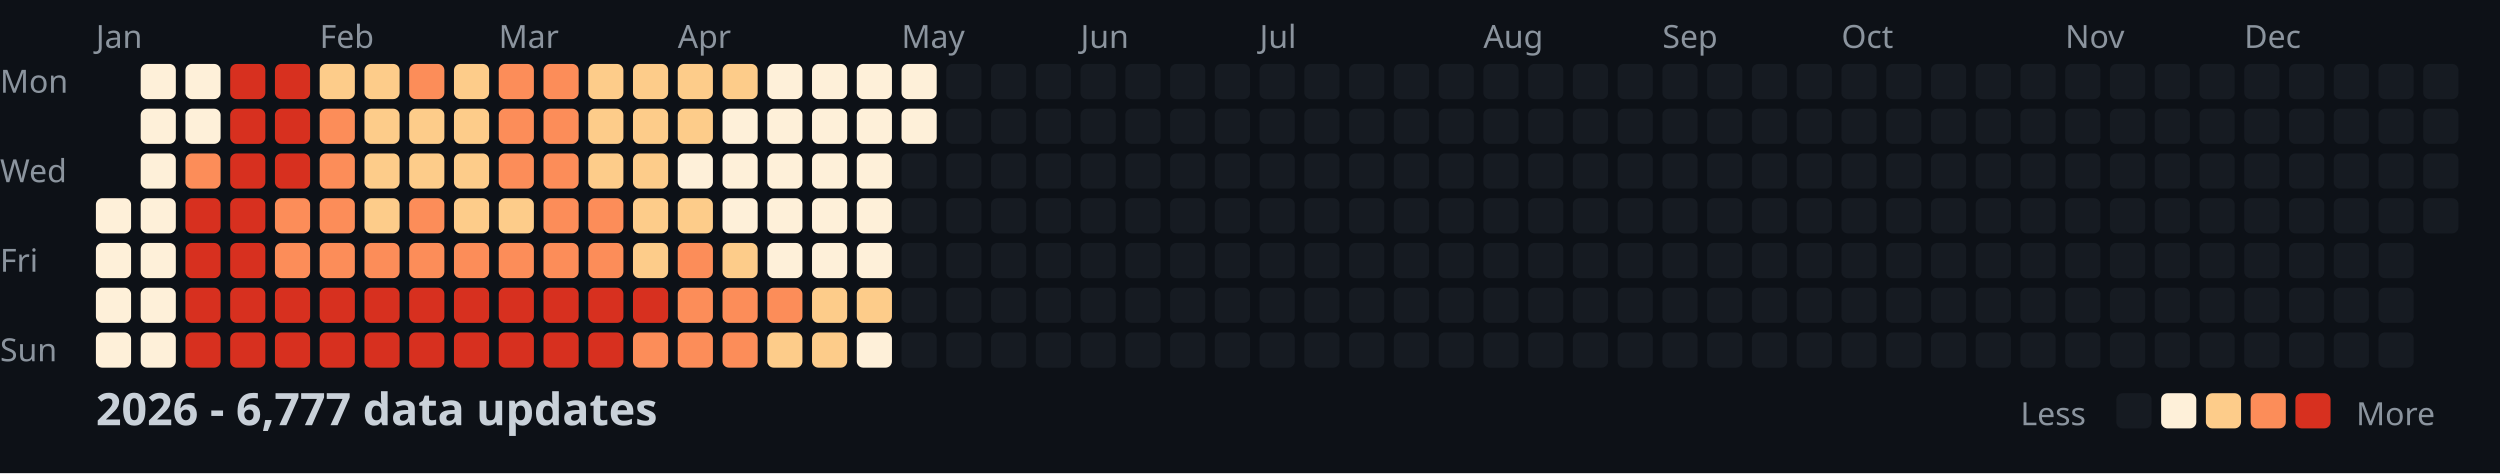
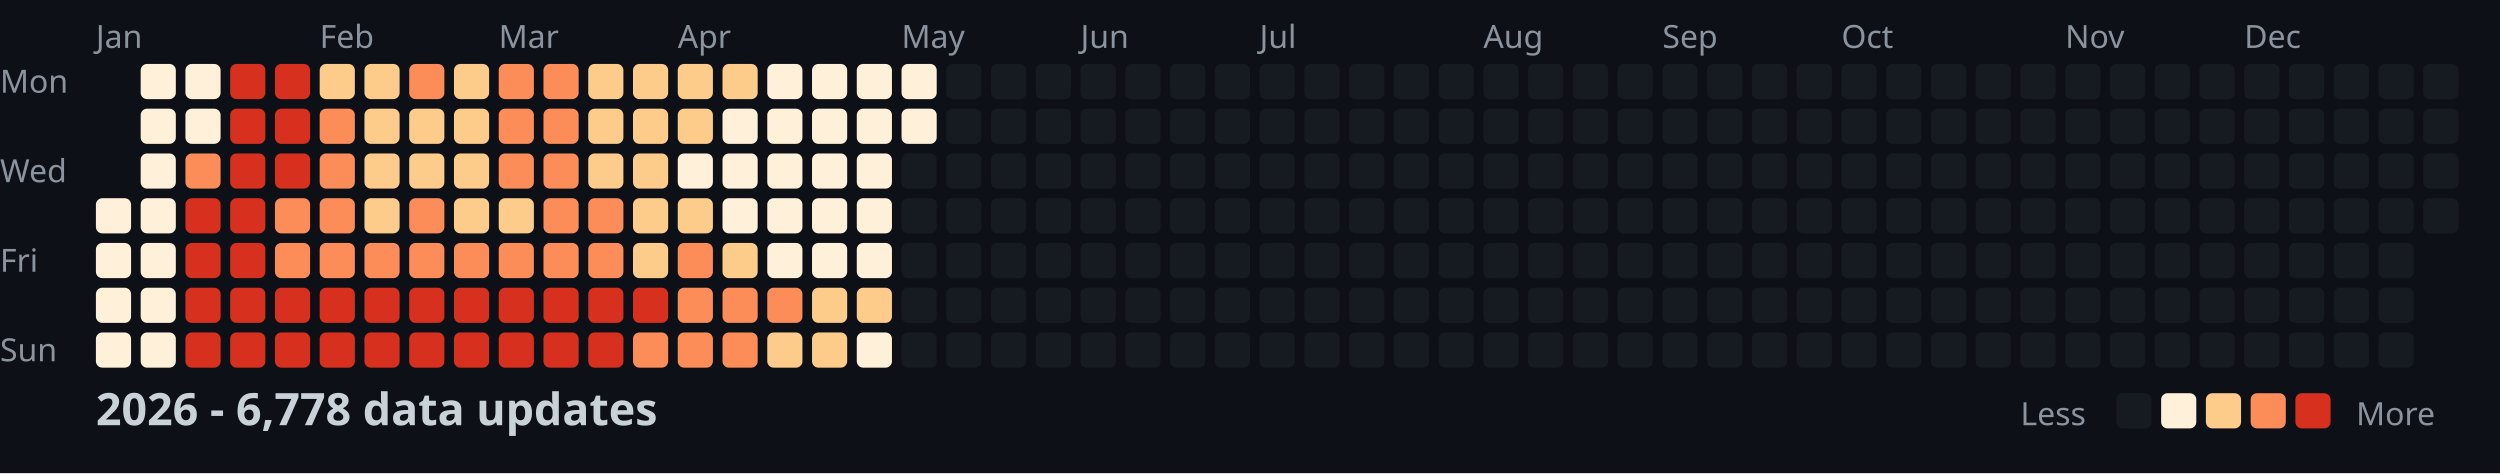
<svg xmlns="http://www.w3.org/2000/svg" width="782" height="148">
  <style>
    .month { font: 10px sans-serif; fill: #8b949e; }
    .day { font: 10px sans-serif; fill: #8b949e; }
    .title { font: bold 14px sans-serif; fill: #c9d1d9; }
    .legend { font: 10px sans-serif; fill: #8b949e; }
  </style>
  <rect width="100%" height="100%" fill="#0d1117" />
  <text x="0" y="29" class="day">Mon</text>
  <text x="0" y="57" class="day">Wed</text>
  <text x="0" y="85" class="day">Fri</text>
  <text x="0" y="113" class="day">Sun</text>
  <text x="30" y="15" class="month">Jan</text>
  <text x="100" y="15" class="month">Feb</text>
  <text x="156" y="15" class="month">Mar</text>
  <text x="212" y="15" class="month">Apr</text>
  <text x="282" y="15" class="month">May</text>
  <text x="338" y="15" class="month">Jun</text>
  <text x="394" y="15" class="month">Jul</text>
  <text x="464" y="15" class="month">Aug</text>
  <text x="520" y="15" class="month">Sep</text>
  <text x="576" y="15" class="month">Oct</text>
  <text x="646" y="15" class="month">Nov</text>
  <text x="702" y="15" class="month">Dec</text>
  <rect x="30" y="62" width="11" height="11" fill="#fef0d9" rx="2" />
  <rect x="30" y="76" width="11" height="11" fill="#fef0d9" rx="2" />
  <rect x="30" y="90" width="11" height="11" fill="#fef0d9" rx="2" />
  <rect x="30" y="104" width="11" height="11" fill="#fef0d9" rx="2" />
  <rect x="44" y="20" width="11" height="11" fill="#fef0d9" rx="2" />
  <rect x="44" y="34" width="11" height="11" fill="#fef0d9" rx="2" />
  <rect x="44" y="48" width="11" height="11" fill="#fef0d9" rx="2" />
  <rect x="44" y="62" width="11" height="11" fill="#fef0d9" rx="2" />
  <rect x="44" y="76" width="11" height="11" fill="#fef0d9" rx="2" />
  <rect x="44" y="90" width="11" height="11" fill="#fef0d9" rx="2" />
  <rect x="44" y="104" width="11" height="11" fill="#fef0d9" rx="2" />
  <rect x="58" y="20" width="11" height="11" fill="#fef0d9" rx="2" />
  <rect x="58" y="34" width="11" height="11" fill="#fef0d9" rx="2" />
  <rect x="58" y="48" width="11" height="11" fill="#fc8d59" rx="2" />
  <rect x="58" y="62" width="11" height="11" fill="#d7301f" rx="2" />
  <rect x="58" y="76" width="11" height="11" fill="#d7301f" rx="2" />
  <rect x="58" y="90" width="11" height="11" fill="#d7301f" rx="2" />
  <rect x="58" y="104" width="11" height="11" fill="#d7301f" rx="2" />
  <rect x="72" y="20" width="11" height="11" fill="#d7301f" rx="2" />
  <rect x="72" y="34" width="11" height="11" fill="#d7301f" rx="2" />
  <rect x="72" y="48" width="11" height="11" fill="#d7301f" rx="2" />
  <rect x="72" y="62" width="11" height="11" fill="#d7301f" rx="2" />
  <rect x="72" y="76" width="11" height="11" fill="#d7301f" rx="2" />
  <rect x="72" y="90" width="11" height="11" fill="#d7301f" rx="2" />
  <rect x="72" y="104" width="11" height="11" fill="#d7301f" rx="2" />
  <rect x="86" y="20" width="11" height="11" fill="#d7301f" rx="2" />
  <rect x="86" y="34" width="11" height="11" fill="#d7301f" rx="2" />
  <rect x="86" y="48" width="11" height="11" fill="#d7301f" rx="2" />
  <rect x="86" y="62" width="11" height="11" fill="#fc8d59" rx="2" />
  <rect x="86" y="76" width="11" height="11" fill="#fc8d59" rx="2" />
  <rect x="86" y="90" width="11" height="11" fill="#d7301f" rx="2" />
  <rect x="86" y="104" width="11" height="11" fill="#d7301f" rx="2" />
  <rect x="100" y="20" width="11" height="11" fill="#fdcc8a" rx="2" />
  <rect x="100" y="34" width="11" height="11" fill="#fc8d59" rx="2" />
  <rect x="100" y="48" width="11" height="11" fill="#fc8d59" rx="2" />
  <rect x="100" y="62" width="11" height="11" fill="#fc8d59" rx="2" />
  <rect x="100" y="76" width="11" height="11" fill="#fc8d59" rx="2" />
  <rect x="100" y="90" width="11" height="11" fill="#d7301f" rx="2" />
  <rect x="100" y="104" width="11" height="11" fill="#d7301f" rx="2" />
  <rect x="114" y="20" width="11" height="11" fill="#fdcc8a" rx="2" />
  <rect x="114" y="34" width="11" height="11" fill="#fdcc8a" rx="2" />
  <rect x="114" y="48" width="11" height="11" fill="#fdcc8a" rx="2" />
  <rect x="114" y="62" width="11" height="11" fill="#fdcc8a" rx="2" />
  <rect x="114" y="76" width="11" height="11" fill="#fc8d59" rx="2" />
  <rect x="114" y="90" width="11" height="11" fill="#d7301f" rx="2" />
  <rect x="114" y="104" width="11" height="11" fill="#d7301f" rx="2" />
  <rect x="128" y="20" width="11" height="11" fill="#fc8d59" rx="2" />
  <rect x="128" y="34" width="11" height="11" fill="#fdcc8a" rx="2" />
  <rect x="128" y="48" width="11" height="11" fill="#fdcc8a" rx="2" />
  <rect x="128" y="62" width="11" height="11" fill="#fc8d59" rx="2" />
  <rect x="128" y="76" width="11" height="11" fill="#fc8d59" rx="2" />
  <rect x="128" y="90" width="11" height="11" fill="#d7301f" rx="2" />
  <rect x="128" y="104" width="11" height="11" fill="#d7301f" rx="2" />
  <rect x="142" y="20" width="11" height="11" fill="#fdcc8a" rx="2" />
  <rect x="142" y="34" width="11" height="11" fill="#fdcc8a" rx="2" />
  <rect x="142" y="48" width="11" height="11" fill="#fdcc8a" rx="2" />
  <rect x="142" y="62" width="11" height="11" fill="#fdcc8a" rx="2" />
  <rect x="142" y="76" width="11" height="11" fill="#fc8d59" rx="2" />
  <rect x="142" y="90" width="11" height="11" fill="#d7301f" rx="2" />
  <rect x="142" y="104" width="11" height="11" fill="#d7301f" rx="2" />
  <rect x="156" y="20" width="11" height="11" fill="#fc8d59" rx="2" />
  <rect x="156" y="34" width="11" height="11" fill="#fc8d59" rx="2" />
  <rect x="156" y="48" width="11" height="11" fill="#fc8d59" rx="2" />
  <rect x="156" y="62" width="11" height="11" fill="#fdcc8a" rx="2" />
  <rect x="156" y="76" width="11" height="11" fill="#fc8d59" rx="2" />
  <rect x="156" y="90" width="11" height="11" fill="#d7301f" rx="2" />
  <rect x="156" y="104" width="11" height="11" fill="#d7301f" rx="2" />
  <rect x="170" y="20" width="11" height="11" fill="#fc8d59" rx="2" />
  <rect x="170" y="34" width="11" height="11" fill="#fc8d59" rx="2" />
  <rect x="170" y="48" width="11" height="11" fill="#fc8d59" rx="2" />
  <rect x="170" y="62" width="11" height="11" fill="#fc8d59" rx="2" />
  <rect x="170" y="76" width="11" height="11" fill="#fc8d59" rx="2" />
  <rect x="170" y="90" width="11" height="11" fill="#d7301f" rx="2" />
  <rect x="170" y="104" width="11" height="11" fill="#d7301f" rx="2" />
  <rect x="184" y="20" width="11" height="11" fill="#fdcc8a" rx="2" />
  <rect x="184" y="34" width="11" height="11" fill="#fdcc8a" rx="2" />
  <rect x="184" y="48" width="11" height="11" fill="#fdcc8a" rx="2" />
  <rect x="184" y="62" width="11" height="11" fill="#fc8d59" rx="2" />
  <rect x="184" y="76" width="11" height="11" fill="#fc8d59" rx="2" />
  <rect x="184" y="90" width="11" height="11" fill="#d7301f" rx="2" />
  <rect x="184" y="104" width="11" height="11" fill="#d7301f" rx="2" />
  <rect x="198" y="20" width="11" height="11" fill="#fdcc8a" rx="2" />
  <rect x="198" y="34" width="11" height="11" fill="#fdcc8a" rx="2" />
  <rect x="198" y="48" width="11" height="11" fill="#fdcc8a" rx="2" />
  <rect x="198" y="62" width="11" height="11" fill="#fdcc8a" rx="2" />
  <rect x="198" y="76" width="11" height="11" fill="#fdcc8a" rx="2" />
  <rect x="198" y="90" width="11" height="11" fill="#d7301f" rx="2" />
  <rect x="198" y="104" width="11" height="11" fill="#fc8d59" rx="2" />
  <rect x="212" y="20" width="11" height="11" fill="#fdcc8a" rx="2" />
  <rect x="212" y="34" width="11" height="11" fill="#fdcc8a" rx="2" />
  <rect x="212" y="48" width="11" height="11" fill="#fef0d9" rx="2" />
  <rect x="212" y="62" width="11" height="11" fill="#fdcc8a" rx="2" />
  <rect x="212" y="76" width="11" height="11" fill="#fc8d59" rx="2" />
  <rect x="212" y="90" width="11" height="11" fill="#fc8d59" rx="2" />
  <rect x="212" y="104" width="11" height="11" fill="#fc8d59" rx="2" />
  <rect x="226" y="20" width="11" height="11" fill="#fdcc8a" rx="2" />
  <rect x="226" y="34" width="11" height="11" fill="#fef0d9" rx="2" />
  <rect x="226" y="48" width="11" height="11" fill="#fef0d9" rx="2" />
  <rect x="226" y="62" width="11" height="11" fill="#fef0d9" rx="2" />
  <rect x="226" y="76" width="11" height="11" fill="#fdcc8a" rx="2" />
  <rect x="226" y="90" width="11" height="11" fill="#fc8d59" rx="2" />
  <rect x="226" y="104" width="11" height="11" fill="#fc8d59" rx="2" />
  <rect x="240" y="20" width="11" height="11" fill="#fef0d9" rx="2" />
  <rect x="240" y="34" width="11" height="11" fill="#fef0d9" rx="2" />
  <rect x="240" y="48" width="11" height="11" fill="#fef0d9" rx="2" />
  <rect x="240" y="62" width="11" height="11" fill="#fef0d9" rx="2" />
  <rect x="240" y="76" width="11" height="11" fill="#fef0d9" rx="2" />
  <rect x="240" y="90" width="11" height="11" fill="#fc8d59" rx="2" />
  <rect x="240" y="104" width="11" height="11" fill="#fdcc8a" rx="2" />
  <rect x="254" y="20" width="11" height="11" fill="#fef0d9" rx="2" />
  <rect x="254" y="34" width="11" height="11" fill="#fef0d9" rx="2" />
  <rect x="254" y="48" width="11" height="11" fill="#fef0d9" rx="2" />
  <rect x="254" y="62" width="11" height="11" fill="#fef0d9" rx="2" />
  <rect x="254" y="76" width="11" height="11" fill="#fef0d9" rx="2" />
  <rect x="254" y="90" width="11" height="11" fill="#fdcc8a" rx="2" />
  <rect x="254" y="104" width="11" height="11" fill="#fdcc8a" rx="2" />
  <rect x="268" y="20" width="11" height="11" fill="#fef0d9" rx="2" />
  <rect x="268" y="34" width="11" height="11" fill="#fef0d9" rx="2" />
  <rect x="268" y="48" width="11" height="11" fill="#fef0d9" rx="2" />
  <rect x="268" y="62" width="11" height="11" fill="#fef0d9" rx="2" />
  <rect x="268" y="76" width="11" height="11" fill="#fef0d9" rx="2" />
  <rect x="268" y="90" width="11" height="11" fill="#fdcc8a" rx="2" />
  <rect x="268" y="104" width="11" height="11" fill="#fef0d9" rx="2" />
  <rect x="282" y="20" width="11" height="11" fill="#fef0d9" rx="2" />
  <rect x="282" y="34" width="11" height="11" fill="#fef0d9" rx="2" />
  <rect x="282" y="48" width="11" height="11" fill="#161b22" rx="2" />
  <rect x="282" y="62" width="11" height="11" fill="#161b22" rx="2" />
  <rect x="282" y="76" width="11" height="11" fill="#161b22" rx="2" />
  <rect x="282" y="90" width="11" height="11" fill="#161b22" rx="2" />
  <rect x="282" y="104" width="11" height="11" fill="#161b22" rx="2" />
  <rect x="296" y="20" width="11" height="11" fill="#161b22" rx="2" />
  <rect x="296" y="34" width="11" height="11" fill="#161b22" rx="2" />
  <rect x="296" y="48" width="11" height="11" fill="#161b22" rx="2" />
  <rect x="296" y="62" width="11" height="11" fill="#161b22" rx="2" />
  <rect x="296" y="76" width="11" height="11" fill="#161b22" rx="2" />
  <rect x="296" y="90" width="11" height="11" fill="#161b22" rx="2" />
  <rect x="296" y="104" width="11" height="11" fill="#161b22" rx="2" />
  <rect x="310" y="20" width="11" height="11" fill="#161b22" rx="2" />
  <rect x="310" y="34" width="11" height="11" fill="#161b22" rx="2" />
  <rect x="310" y="48" width="11" height="11" fill="#161b22" rx="2" />
  <rect x="310" y="62" width="11" height="11" fill="#161b22" rx="2" />
  <rect x="310" y="76" width="11" height="11" fill="#161b22" rx="2" />
  <rect x="310" y="90" width="11" height="11" fill="#161b22" rx="2" />
  <rect x="310" y="104" width="11" height="11" fill="#161b22" rx="2" />
  <rect x="324" y="20" width="11" height="11" fill="#161b22" rx="2" />
  <rect x="324" y="34" width="11" height="11" fill="#161b22" rx="2" />
  <rect x="324" y="48" width="11" height="11" fill="#161b22" rx="2" />
  <rect x="324" y="62" width="11" height="11" fill="#161b22" rx="2" />
  <rect x="324" y="76" width="11" height="11" fill="#161b22" rx="2" />
  <rect x="324" y="90" width="11" height="11" fill="#161b22" rx="2" />
  <rect x="324" y="104" width="11" height="11" fill="#161b22" rx="2" />
  <rect x="338" y="20" width="11" height="11" fill="#161b22" rx="2" />
  <rect x="338" y="34" width="11" height="11" fill="#161b22" rx="2" />
  <rect x="338" y="48" width="11" height="11" fill="#161b22" rx="2" />
  <rect x="338" y="62" width="11" height="11" fill="#161b22" rx="2" />
  <rect x="338" y="76" width="11" height="11" fill="#161b22" rx="2" />
  <rect x="338" y="90" width="11" height="11" fill="#161b22" rx="2" />
  <rect x="338" y="104" width="11" height="11" fill="#161b22" rx="2" />
  <rect x="352" y="20" width="11" height="11" fill="#161b22" rx="2" />
  <rect x="352" y="34" width="11" height="11" fill="#161b22" rx="2" />
  <rect x="352" y="48" width="11" height="11" fill="#161b22" rx="2" />
  <rect x="352" y="62" width="11" height="11" fill="#161b22" rx="2" />
  <rect x="352" y="76" width="11" height="11" fill="#161b22" rx="2" />
  <rect x="352" y="90" width="11" height="11" fill="#161b22" rx="2" />
  <rect x="352" y="104" width="11" height="11" fill="#161b22" rx="2" />
  <rect x="366" y="20" width="11" height="11" fill="#161b22" rx="2" />
  <rect x="366" y="34" width="11" height="11" fill="#161b22" rx="2" />
  <rect x="366" y="48" width="11" height="11" fill="#161b22" rx="2" />
  <rect x="366" y="62" width="11" height="11" fill="#161b22" rx="2" />
  <rect x="366" y="76" width="11" height="11" fill="#161b22" rx="2" />
  <rect x="366" y="90" width="11" height="11" fill="#161b22" rx="2" />
  <rect x="366" y="104" width="11" height="11" fill="#161b22" rx="2" />
  <rect x="380" y="20" width="11" height="11" fill="#161b22" rx="2" />
  <rect x="380" y="34" width="11" height="11" fill="#161b22" rx="2" />
  <rect x="380" y="48" width="11" height="11" fill="#161b22" rx="2" />
  <rect x="380" y="62" width="11" height="11" fill="#161b22" rx="2" />
  <rect x="380" y="76" width="11" height="11" fill="#161b22" rx="2" />
  <rect x="380" y="90" width="11" height="11" fill="#161b22" rx="2" />
  <rect x="380" y="104" width="11" height="11" fill="#161b22" rx="2" />
  <rect x="394" y="20" width="11" height="11" fill="#161b22" rx="2" />
  <rect x="394" y="34" width="11" height="11" fill="#161b22" rx="2" />
  <rect x="394" y="48" width="11" height="11" fill="#161b22" rx="2" />
  <rect x="394" y="62" width="11" height="11" fill="#161b22" rx="2" />
  <rect x="394" y="76" width="11" height="11" fill="#161b22" rx="2" />
  <rect x="394" y="90" width="11" height="11" fill="#161b22" rx="2" />
  <rect x="394" y="104" width="11" height="11" fill="#161b22" rx="2" />
  <rect x="408" y="20" width="11" height="11" fill="#161b22" rx="2" />
  <rect x="408" y="34" width="11" height="11" fill="#161b22" rx="2" />
  <rect x="408" y="48" width="11" height="11" fill="#161b22" rx="2" />
  <rect x="408" y="62" width="11" height="11" fill="#161b22" rx="2" />
  <rect x="408" y="76" width="11" height="11" fill="#161b22" rx="2" />
  <rect x="408" y="90" width="11" height="11" fill="#161b22" rx="2" />
  <rect x="408" y="104" width="11" height="11" fill="#161b22" rx="2" />
  <rect x="422" y="20" width="11" height="11" fill="#161b22" rx="2" />
  <rect x="422" y="34" width="11" height="11" fill="#161b22" rx="2" />
  <rect x="422" y="48" width="11" height="11" fill="#161b22" rx="2" />
  <rect x="422" y="62" width="11" height="11" fill="#161b22" rx="2" />
  <rect x="422" y="76" width="11" height="11" fill="#161b22" rx="2" />
  <rect x="422" y="90" width="11" height="11" fill="#161b22" rx="2" />
  <rect x="422" y="104" width="11" height="11" fill="#161b22" rx="2" />
  <rect x="436" y="20" width="11" height="11" fill="#161b22" rx="2" />
  <rect x="436" y="34" width="11" height="11" fill="#161b22" rx="2" />
  <rect x="436" y="48" width="11" height="11" fill="#161b22" rx="2" />
  <rect x="436" y="62" width="11" height="11" fill="#161b22" rx="2" />
  <rect x="436" y="76" width="11" height="11" fill="#161b22" rx="2" />
  <rect x="436" y="90" width="11" height="11" fill="#161b22" rx="2" />
  <rect x="436" y="104" width="11" height="11" fill="#161b22" rx="2" />
  <rect x="450" y="20" width="11" height="11" fill="#161b22" rx="2" />
  <rect x="450" y="34" width="11" height="11" fill="#161b22" rx="2" />
  <rect x="450" y="48" width="11" height="11" fill="#161b22" rx="2" />
  <rect x="450" y="62" width="11" height="11" fill="#161b22" rx="2" />
  <rect x="450" y="76" width="11" height="11" fill="#161b22" rx="2" />
  <rect x="450" y="90" width="11" height="11" fill="#161b22" rx="2" />
  <rect x="450" y="104" width="11" height="11" fill="#161b22" rx="2" />
  <rect x="464" y="20" width="11" height="11" fill="#161b22" rx="2" />
  <rect x="464" y="34" width="11" height="11" fill="#161b22" rx="2" />
  <rect x="464" y="48" width="11" height="11" fill="#161b22" rx="2" />
  <rect x="464" y="62" width="11" height="11" fill="#161b22" rx="2" />
  <rect x="464" y="76" width="11" height="11" fill="#161b22" rx="2" />
  <rect x="464" y="90" width="11" height="11" fill="#161b22" rx="2" />
  <rect x="464" y="104" width="11" height="11" fill="#161b22" rx="2" />
  <rect x="478" y="20" width="11" height="11" fill="#161b22" rx="2" />
  <rect x="478" y="34" width="11" height="11" fill="#161b22" rx="2" />
  <rect x="478" y="48" width="11" height="11" fill="#161b22" rx="2" />
  <rect x="478" y="62" width="11" height="11" fill="#161b22" rx="2" />
  <rect x="478" y="76" width="11" height="11" fill="#161b22" rx="2" />
  <rect x="478" y="90" width="11" height="11" fill="#161b22" rx="2" />
  <rect x="478" y="104" width="11" height="11" fill="#161b22" rx="2" />
  <rect x="492" y="20" width="11" height="11" fill="#161b22" rx="2" />
  <rect x="492" y="34" width="11" height="11" fill="#161b22" rx="2" />
  <rect x="492" y="48" width="11" height="11" fill="#161b22" rx="2" />
  <rect x="492" y="62" width="11" height="11" fill="#161b22" rx="2" />
  <rect x="492" y="76" width="11" height="11" fill="#161b22" rx="2" />
  <rect x="492" y="90" width="11" height="11" fill="#161b22" rx="2" />
  <rect x="492" y="104" width="11" height="11" fill="#161b22" rx="2" />
  <rect x="506" y="20" width="11" height="11" fill="#161b22" rx="2" />
  <rect x="506" y="34" width="11" height="11" fill="#161b22" rx="2" />
  <rect x="506" y="48" width="11" height="11" fill="#161b22" rx="2" />
  <rect x="506" y="62" width="11" height="11" fill="#161b22" rx="2" />
  <rect x="506" y="76" width="11" height="11" fill="#161b22" rx="2" />
  <rect x="506" y="90" width="11" height="11" fill="#161b22" rx="2" />
  <rect x="506" y="104" width="11" height="11" fill="#161b22" rx="2" />
  <rect x="520" y="20" width="11" height="11" fill="#161b22" rx="2" />
  <rect x="520" y="34" width="11" height="11" fill="#161b22" rx="2" />
  <rect x="520" y="48" width="11" height="11" fill="#161b22" rx="2" />
  <rect x="520" y="62" width="11" height="11" fill="#161b22" rx="2" />
  <rect x="520" y="76" width="11" height="11" fill="#161b22" rx="2" />
  <rect x="520" y="90" width="11" height="11" fill="#161b22" rx="2" />
  <rect x="520" y="104" width="11" height="11" fill="#161b22" rx="2" />
  <rect x="534" y="20" width="11" height="11" fill="#161b22" rx="2" />
  <rect x="534" y="34" width="11" height="11" fill="#161b22" rx="2" />
  <rect x="534" y="48" width="11" height="11" fill="#161b22" rx="2" />
  <rect x="534" y="62" width="11" height="11" fill="#161b22" rx="2" />
  <rect x="534" y="76" width="11" height="11" fill="#161b22" rx="2" />
  <rect x="534" y="90" width="11" height="11" fill="#161b22" rx="2" />
  <rect x="534" y="104" width="11" height="11" fill="#161b22" rx="2" />
  <rect x="548" y="20" width="11" height="11" fill="#161b22" rx="2" />
  <rect x="548" y="34" width="11" height="11" fill="#161b22" rx="2" />
  <rect x="548" y="48" width="11" height="11" fill="#161b22" rx="2" />
  <rect x="548" y="62" width="11" height="11" fill="#161b22" rx="2" />
  <rect x="548" y="76" width="11" height="11" fill="#161b22" rx="2" />
  <rect x="548" y="90" width="11" height="11" fill="#161b22" rx="2" />
  <rect x="548" y="104" width="11" height="11" fill="#161b22" rx="2" />
  <rect x="562" y="20" width="11" height="11" fill="#161b22" rx="2" />
  <rect x="562" y="34" width="11" height="11" fill="#161b22" rx="2" />
  <rect x="562" y="48" width="11" height="11" fill="#161b22" rx="2" />
  <rect x="562" y="62" width="11" height="11" fill="#161b22" rx="2" />
  <rect x="562" y="76" width="11" height="11" fill="#161b22" rx="2" />
  <rect x="562" y="90" width="11" height="11" fill="#161b22" rx="2" />
  <rect x="562" y="104" width="11" height="11" fill="#161b22" rx="2" />
  <rect x="576" y="20" width="11" height="11" fill="#161b22" rx="2" />
  <rect x="576" y="34" width="11" height="11" fill="#161b22" rx="2" />
  <rect x="576" y="48" width="11" height="11" fill="#161b22" rx="2" />
  <rect x="576" y="62" width="11" height="11" fill="#161b22" rx="2" />
  <rect x="576" y="76" width="11" height="11" fill="#161b22" rx="2" />
  <rect x="576" y="90" width="11" height="11" fill="#161b22" rx="2" />
  <rect x="576" y="104" width="11" height="11" fill="#161b22" rx="2" />
  <rect x="590" y="20" width="11" height="11" fill="#161b22" rx="2" />
  <rect x="590" y="34" width="11" height="11" fill="#161b22" rx="2" />
  <rect x="590" y="48" width="11" height="11" fill="#161b22" rx="2" />
  <rect x="590" y="62" width="11" height="11" fill="#161b22" rx="2" />
  <rect x="590" y="76" width="11" height="11" fill="#161b22" rx="2" />
  <rect x="590" y="90" width="11" height="11" fill="#161b22" rx="2" />
  <rect x="590" y="104" width="11" height="11" fill="#161b22" rx="2" />
  <rect x="604" y="20" width="11" height="11" fill="#161b22" rx="2" />
  <rect x="604" y="34" width="11" height="11" fill="#161b22" rx="2" />
  <rect x="604" y="48" width="11" height="11" fill="#161b22" rx="2" />
  <rect x="604" y="62" width="11" height="11" fill="#161b22" rx="2" />
  <rect x="604" y="76" width="11" height="11" fill="#161b22" rx="2" />
  <rect x="604" y="90" width="11" height="11" fill="#161b22" rx="2" />
  <rect x="604" y="104" width="11" height="11" fill="#161b22" rx="2" />
  <rect x="618" y="20" width="11" height="11" fill="#161b22" rx="2" />
  <rect x="618" y="34" width="11" height="11" fill="#161b22" rx="2" />
  <rect x="618" y="48" width="11" height="11" fill="#161b22" rx="2" />
  <rect x="618" y="62" width="11" height="11" fill="#161b22" rx="2" />
  <rect x="618" y="76" width="11" height="11" fill="#161b22" rx="2" />
  <rect x="618" y="90" width="11" height="11" fill="#161b22" rx="2" />
  <rect x="618" y="104" width="11" height="11" fill="#161b22" rx="2" />
  <rect x="632" y="20" width="11" height="11" fill="#161b22" rx="2" />
  <rect x="632" y="34" width="11" height="11" fill="#161b22" rx="2" />
  <rect x="632" y="48" width="11" height="11" fill="#161b22" rx="2" />
  <rect x="632" y="62" width="11" height="11" fill="#161b22" rx="2" />
  <rect x="632" y="76" width="11" height="11" fill="#161b22" rx="2" />
  <rect x="632" y="90" width="11" height="11" fill="#161b22" rx="2" />
  <rect x="632" y="104" width="11" height="11" fill="#161b22" rx="2" />
  <rect x="646" y="20" width="11" height="11" fill="#161b22" rx="2" />
  <rect x="646" y="34" width="11" height="11" fill="#161b22" rx="2" />
  <rect x="646" y="48" width="11" height="11" fill="#161b22" rx="2" />
  <rect x="646" y="62" width="11" height="11" fill="#161b22" rx="2" />
  <rect x="646" y="76" width="11" height="11" fill="#161b22" rx="2" />
  <rect x="646" y="90" width="11" height="11" fill="#161b22" rx="2" />
  <rect x="646" y="104" width="11" height="11" fill="#161b22" rx="2" />
  <rect x="660" y="20" width="11" height="11" fill="#161b22" rx="2" />
  <rect x="660" y="34" width="11" height="11" fill="#161b22" rx="2" />
  <rect x="660" y="48" width="11" height="11" fill="#161b22" rx="2" />
  <rect x="660" y="62" width="11" height="11" fill="#161b22" rx="2" />
  <rect x="660" y="76" width="11" height="11" fill="#161b22" rx="2" />
  <rect x="660" y="90" width="11" height="11" fill="#161b22" rx="2" />
  <rect x="660" y="104" width="11" height="11" fill="#161b22" rx="2" />
  <rect x="674" y="20" width="11" height="11" fill="#161b22" rx="2" />
  <rect x="674" y="34" width="11" height="11" fill="#161b22" rx="2" />
  <rect x="674" y="48" width="11" height="11" fill="#161b22" rx="2" />
  <rect x="674" y="62" width="11" height="11" fill="#161b22" rx="2" />
  <rect x="674" y="76" width="11" height="11" fill="#161b22" rx="2" />
  <rect x="674" y="90" width="11" height="11" fill="#161b22" rx="2" />
  <rect x="674" y="104" width="11" height="11" fill="#161b22" rx="2" />
  <rect x="688" y="20" width="11" height="11" fill="#161b22" rx="2" />
  <rect x="688" y="34" width="11" height="11" fill="#161b22" rx="2" />
  <rect x="688" y="48" width="11" height="11" fill="#161b22" rx="2" />
  <rect x="688" y="62" width="11" height="11" fill="#161b22" rx="2" />
  <rect x="688" y="76" width="11" height="11" fill="#161b22" rx="2" />
  <rect x="688" y="90" width="11" height="11" fill="#161b22" rx="2" />
  <rect x="688" y="104" width="11" height="11" fill="#161b22" rx="2" />
  <rect x="702" y="20" width="11" height="11" fill="#161b22" rx="2" />
  <rect x="702" y="34" width="11" height="11" fill="#161b22" rx="2" />
  <rect x="702" y="48" width="11" height="11" fill="#161b22" rx="2" />
  <rect x="702" y="62" width="11" height="11" fill="#161b22" rx="2" />
  <rect x="702" y="76" width="11" height="11" fill="#161b22" rx="2" />
  <rect x="702" y="90" width="11" height="11" fill="#161b22" rx="2" />
  <rect x="702" y="104" width="11" height="11" fill="#161b22" rx="2" />
  <rect x="716" y="20" width="11" height="11" fill="#161b22" rx="2" />
  <rect x="716" y="34" width="11" height="11" fill="#161b22" rx="2" />
  <rect x="716" y="48" width="11" height="11" fill="#161b22" rx="2" />
  <rect x="716" y="62" width="11" height="11" fill="#161b22" rx="2" />
  <rect x="716" y="76" width="11" height="11" fill="#161b22" rx="2" />
  <rect x="716" y="90" width="11" height="11" fill="#161b22" rx="2" />
  <rect x="716" y="104" width="11" height="11" fill="#161b22" rx="2" />
  <rect x="730" y="20" width="11" height="11" fill="#161b22" rx="2" />
  <rect x="730" y="34" width="11" height="11" fill="#161b22" rx="2" />
  <rect x="730" y="48" width="11" height="11" fill="#161b22" rx="2" />
  <rect x="730" y="62" width="11" height="11" fill="#161b22" rx="2" />
  <rect x="730" y="76" width="11" height="11" fill="#161b22" rx="2" />
  <rect x="730" y="90" width="11" height="11" fill="#161b22" rx="2" />
  <rect x="730" y="104" width="11" height="11" fill="#161b22" rx="2" />
  <rect x="744" y="20" width="11" height="11" fill="#161b22" rx="2" />
  <rect x="744" y="34" width="11" height="11" fill="#161b22" rx="2" />
  <rect x="744" y="48" width="11" height="11" fill="#161b22" rx="2" />
  <rect x="744" y="62" width="11" height="11" fill="#161b22" rx="2" />
  <rect x="744" y="76" width="11" height="11" fill="#161b22" rx="2" />
  <rect x="744" y="90" width="11" height="11" fill="#161b22" rx="2" />
  <rect x="744" y="104" width="11" height="11" fill="#161b22" rx="2" />
  <rect x="758" y="20" width="11" height="11" fill="#161b22" rx="2" />
  <rect x="758" y="34" width="11" height="11" fill="#161b22" rx="2" />
  <rect x="758" y="48" width="11" height="11" fill="#161b22" rx="2" />
  <rect x="758" y="62" width="11" height="11" fill="#161b22" rx="2" />
-   <text x="30" y="133" class="title">2026 - 6,777 data updates</text>
+   <text x="30" y="133" class="title">2026 - 6,778 data updates</text>
  <text x="632" y="133" class="legend">Less</text>
  <rect x="662" y="123" width="11" height="11" fill="#161b22" rx="2" />
  <rect x="676" y="123" width="11" height="11" fill="#fef0d9" rx="2" />
  <rect x="690" y="123" width="11" height="11" fill="#fdcc8a" rx="2" />
  <rect x="704" y="123" width="11" height="11" fill="#fc8d59" rx="2" />
  <rect x="718" y="123" width="11" height="11" fill="#d7301f" rx="2" />
  <text x="737" y="133" class="legend">More</text>
</svg>
